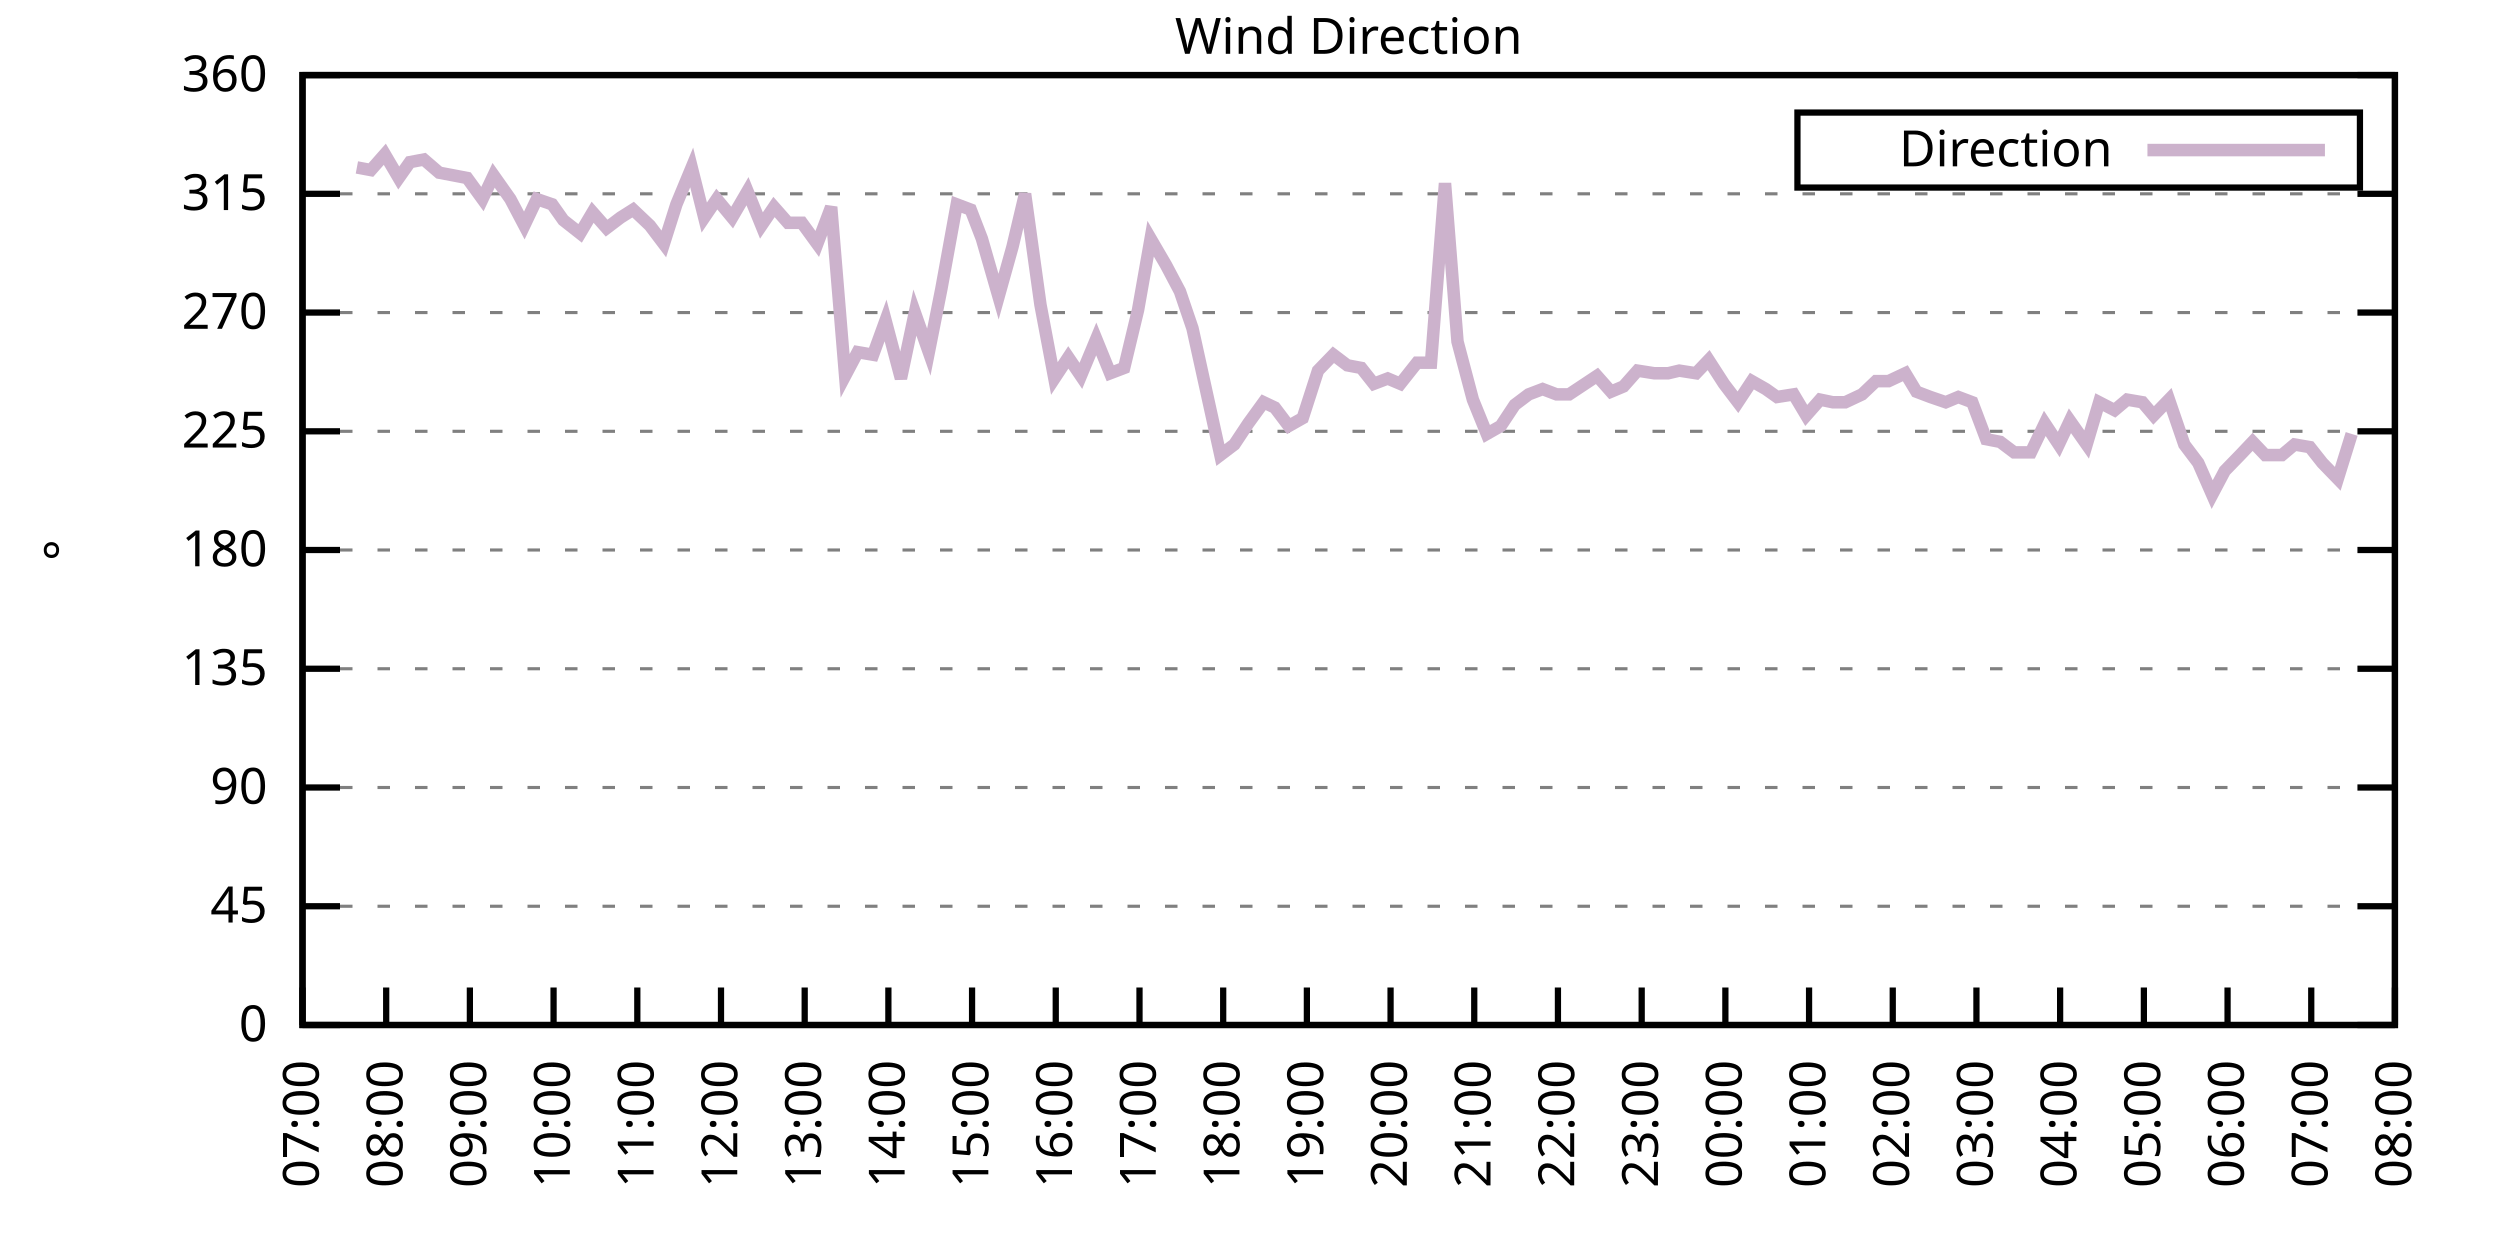
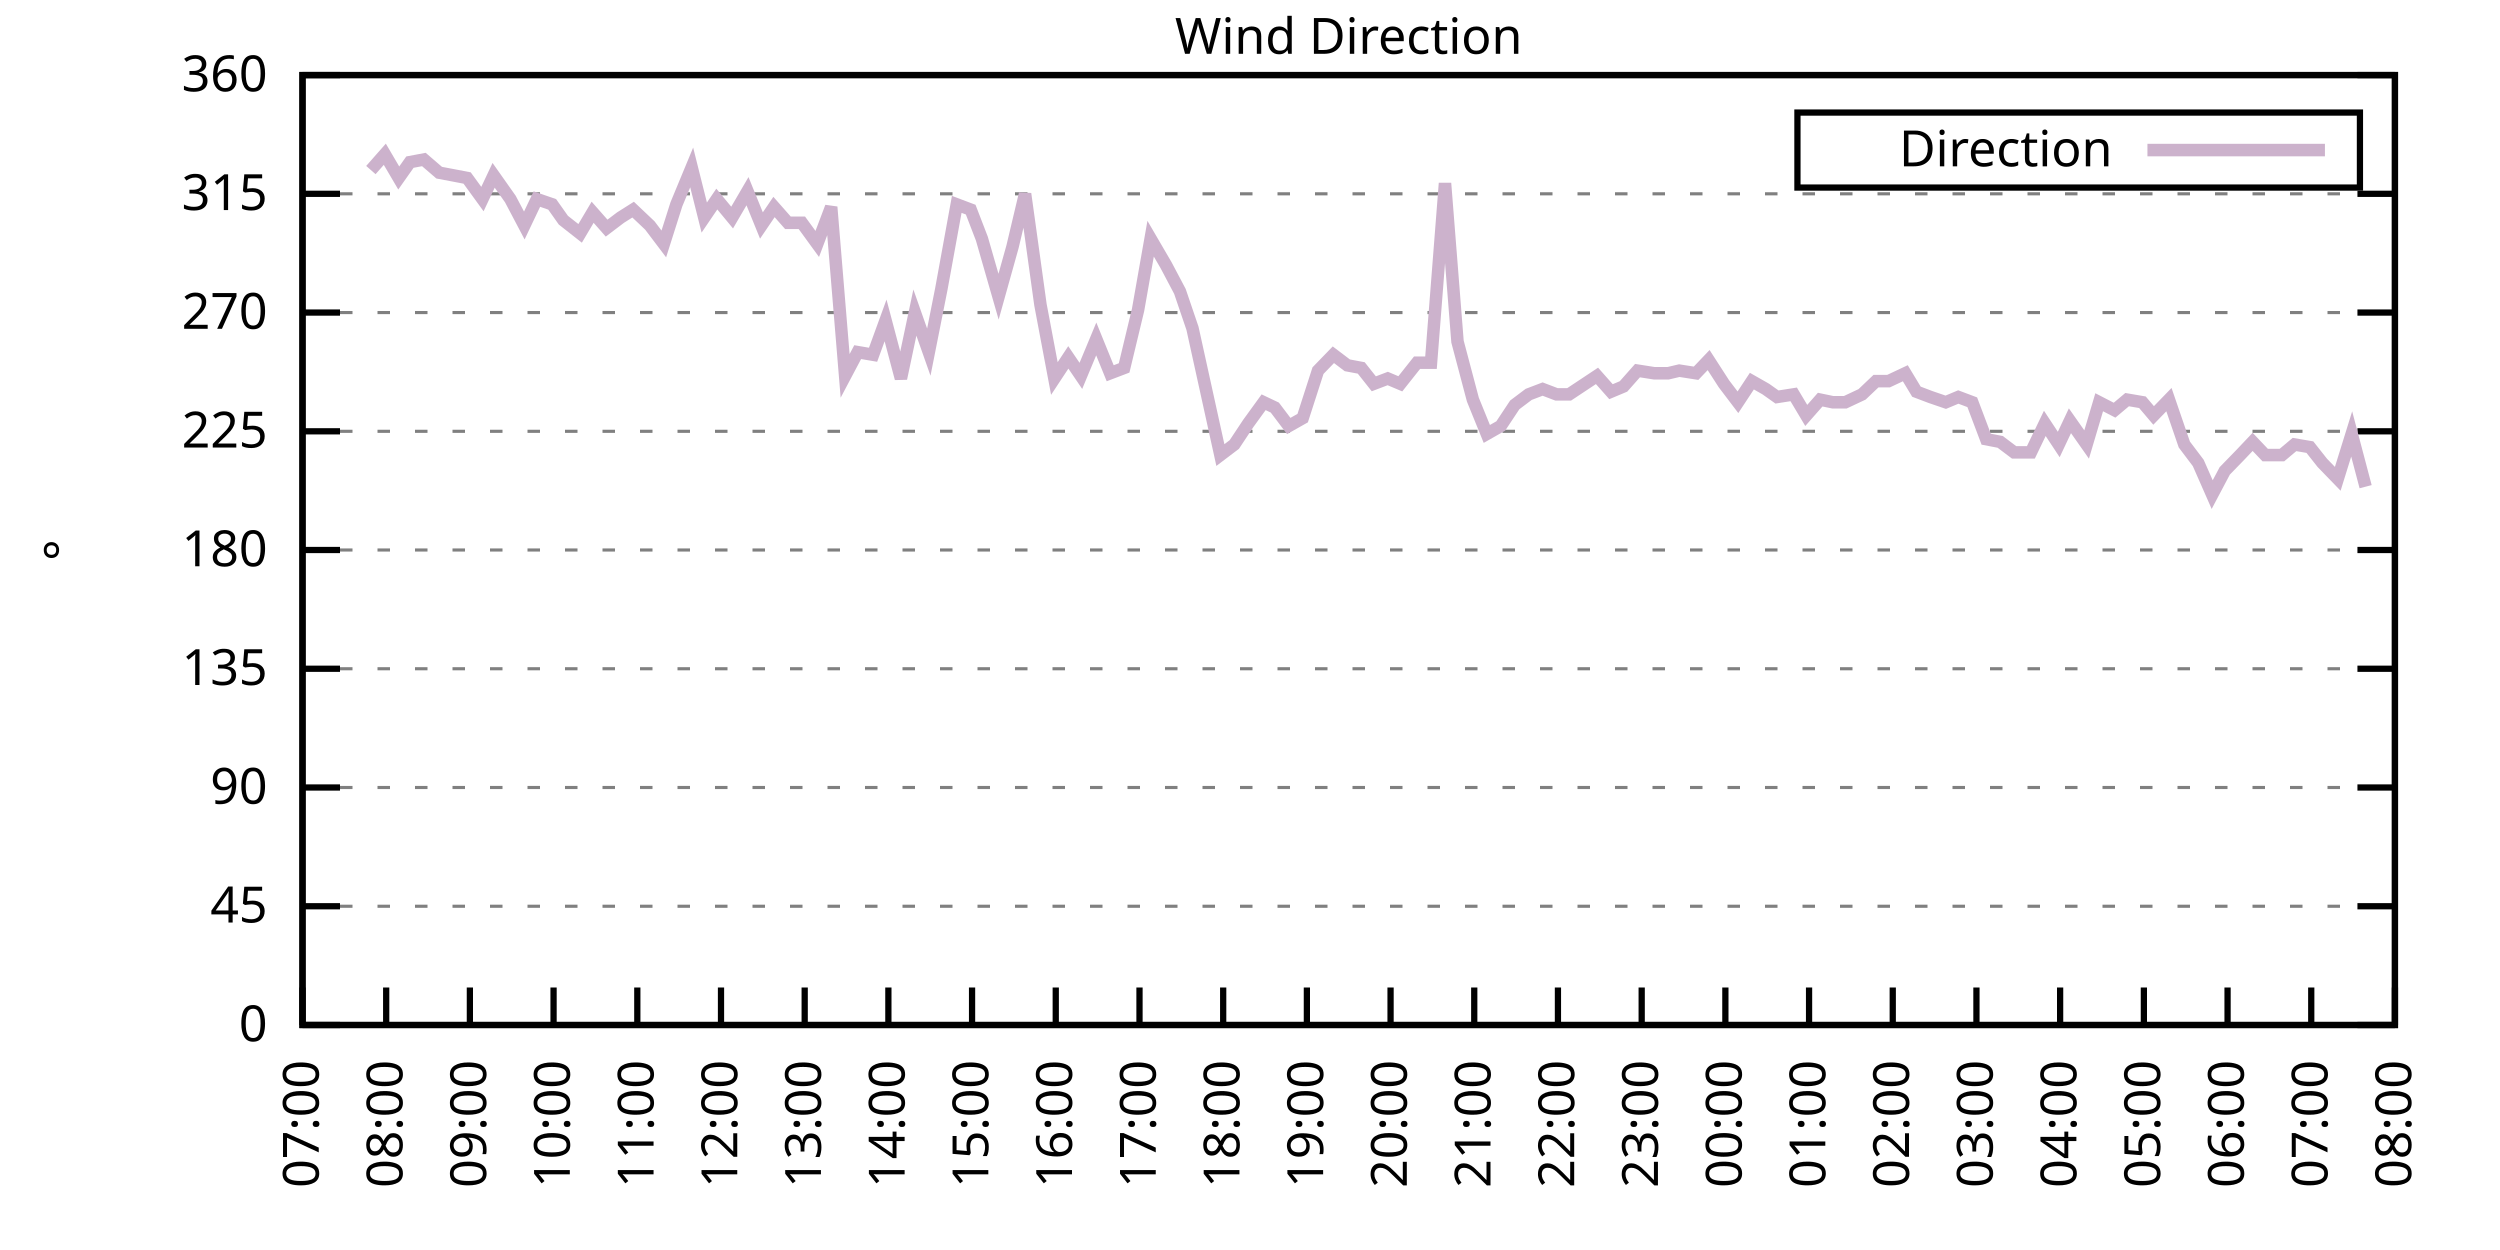
<svg xmlns="http://www.w3.org/2000/svg" xmlns:xlink="http://www.w3.org/1999/xlink" width="400" height="200" viewBox="0 0 400 200">
  <g id="gnuplot_canvas">
    <rect x="0" y="0" width="400" height="200" fill="none" />
    <defs>
      <circle id="gpDot" r="0.5" stroke-width="0.5" stroke="currentColor" />
      <path id="gpPt0" stroke-width="0.333" stroke="currentColor" d="M-1,0 h2 M0,-1 v2" />
      <path id="gpPt1" stroke-width="0.333" stroke="currentColor" d="M-1,-1 L1,1 M1,-1 L-1,1" />
      <path id="gpPt2" stroke-width="0.333" stroke="currentColor" d="M-1,0 L1,0 M0,-1 L0,1 M-1,-1 L1,1 M-1,1 L1,-1" />
      <rect id="gpPt3" stroke-width="0.333" stroke="currentColor" x="-1" y="-1" width="2" height="2" />
      <rect id="gpPt4" stroke-width="0.333" stroke="currentColor" fill="currentColor" x="-1" y="-1" width="2" height="2" />
      <circle id="gpPt5" stroke-width="0.333" stroke="currentColor" cx="0" cy="0" r="1" />
      <use xlink:href="#gpPt5" id="gpPt6" fill="currentColor" stroke="none" />
      <path id="gpPt7" stroke-width="0.333" stroke="currentColor" d="M0,-1.33 L-1.33,0.67 L1.33,0.67 z" />
      <use xlink:href="#gpPt7" id="gpPt8" fill="currentColor" stroke="none" />
      <use xlink:href="#gpPt7" id="gpPt9" stroke="currentColor" transform="rotate(180)" />
      <use xlink:href="#gpPt9" id="gpPt10" fill="currentColor" stroke="none" />
      <use xlink:href="#gpPt3" id="gpPt11" stroke="currentColor" transform="rotate(45)" />
      <use xlink:href="#gpPt11" id="gpPt12" fill="currentColor" stroke="none" />
      <path id="gpPt13" stroke-width="0.333" stroke="currentColor" d="M0,1.330 L1.265,0.411 L0.782,-1.067 L-0.782,-1.076 L-1.265,0.411 z" />
      <use xlink:href="#gpPt13" id="gpPt14" fill="currentColor" stroke="none" />
      <filter id="textbox" filterUnits="objectBoundingBox" x="0" y="0" height="1" width="1">
        <feFlood flood-color="white" flood-opacity="1" result="bgnd" />
        <feComposite in="SourceGraphic" in2="bgnd" operator="atop" />
      </filter>
      <filter id="greybox" filterUnits="objectBoundingBox" x="0" y="0" height="1" width="1">
        <feFlood flood-color="lightgrey" flood-opacity="1" result="grey" />
        <feComposite in="SourceGraphic" in2="grey" operator="atop" />
      </filter>
    </defs>
    <g fill="none" color="white" stroke="currentColor" stroke-width="1.00" stroke-linecap="butt" stroke-linejoin="miter">
</g>
    <g fill="none" color="black" stroke="currentColor" stroke-width="1.00" stroke-linecap="butt" stroke-linejoin="miter">
      <g stroke="none" shape-rendering="crispEdges">
        <polygon fill="rgb(255, 255, 255)" points="48.40,164.00 383.18,164.00 383.18,12.02 48.40,12.02 " />
      </g>
    </g>
    <g fill="none" color="black" stroke="currentColor" stroke-width="1.00" stroke-linecap="butt" stroke-linejoin="miter">
</g>
    <g fill="none" color="black" stroke="black" stroke-width="0.50" stroke-linecap="butt" stroke-linejoin="miter">
</g>
    <g fill="none" color="gray" stroke="currentColor" stroke-width="0.50" stroke-linecap="butt" stroke-linejoin="miter">
      <path stroke="gray" stroke-dasharray="2,4" class="gridline" d="M48.40,164.00 L383.19,164.00  " />
    </g>
    <g fill="none" color="gray" stroke="gray" stroke-width="1.00" stroke-linecap="butt" stroke-linejoin="miter">
</g>
    <g fill="none" color="black" stroke="currentColor" stroke-width="1.00" stroke-linecap="butt" stroke-linejoin="miter">
      <path stroke="black" d="M48.40,164.00 L54.40,164.00 M383.19,164.00 L377.19,164.00  " />
      <g transform="translate(42.80,166.60)" stroke="none" fill="black" font-family="Sans" font-size="8.00" text-anchor="end">
        <text>
          <tspan font-family="Sans"> 0</tspan>
        </text>
      </g>
    </g>
    <g fill="none" color="black" stroke="currentColor" stroke-width="1.00" stroke-linecap="butt" stroke-linejoin="miter">
</g>
    <g fill="none" color="black" stroke="black" stroke-width="0.50" stroke-linecap="butt" stroke-linejoin="miter">
</g>
    <g fill="none" color="gray" stroke="currentColor" stroke-width="0.50" stroke-linecap="butt" stroke-linejoin="miter">
      <path stroke="gray" stroke-dasharray="2,4" class="gridline" d="M48.40,145.00 L383.19,145.00  " />
    </g>
    <g fill="none" color="gray" stroke="gray" stroke-width="1.00" stroke-linecap="butt" stroke-linejoin="miter">
</g>
    <g fill="none" color="black" stroke="currentColor" stroke-width="1.00" stroke-linecap="butt" stroke-linejoin="miter">
      <path stroke="black" d="M48.40,145.00 L54.40,145.00 M383.19,145.00 L377.19,145.00  " />
      <g transform="translate(42.80,147.60)" stroke="none" fill="black" font-family="Sans" font-size="8.00" text-anchor="end">
        <text>
          <tspan font-family="Sans"> 45</tspan>
        </text>
      </g>
    </g>
    <g fill="none" color="black" stroke="currentColor" stroke-width="1.00" stroke-linecap="butt" stroke-linejoin="miter">
</g>
    <g fill="none" color="black" stroke="black" stroke-width="0.50" stroke-linecap="butt" stroke-linejoin="miter">
</g>
    <g fill="none" color="gray" stroke="currentColor" stroke-width="0.50" stroke-linecap="butt" stroke-linejoin="miter">
      <path stroke="gray" stroke-dasharray="2,4" class="gridline" d="M48.40,126.00 L383.19,126.00  " />
    </g>
    <g fill="none" color="gray" stroke="gray" stroke-width="1.00" stroke-linecap="butt" stroke-linejoin="miter">
</g>
    <g fill="none" color="black" stroke="currentColor" stroke-width="1.00" stroke-linecap="butt" stroke-linejoin="miter">
      <path stroke="black" d="M48.40,126.00 L54.40,126.00 M383.19,126.00 L377.19,126.00  " />
      <g transform="translate(42.80,128.60)" stroke="none" fill="black" font-family="Sans" font-size="8.00" text-anchor="end">
        <text>
          <tspan font-family="Sans"> 90</tspan>
        </text>
      </g>
    </g>
    <g fill="none" color="black" stroke="currentColor" stroke-width="1.00" stroke-linecap="butt" stroke-linejoin="miter">
</g>
    <g fill="none" color="black" stroke="black" stroke-width="0.50" stroke-linecap="butt" stroke-linejoin="miter">
</g>
    <g fill="none" color="gray" stroke="currentColor" stroke-width="0.50" stroke-linecap="butt" stroke-linejoin="miter">
      <path stroke="gray" stroke-dasharray="2,4" class="gridline" d="M48.40,107.00 L383.19,107.00  " />
    </g>
    <g fill="none" color="gray" stroke="gray" stroke-width="1.00" stroke-linecap="butt" stroke-linejoin="miter">
</g>
    <g fill="none" color="black" stroke="currentColor" stroke-width="1.00" stroke-linecap="butt" stroke-linejoin="miter">
      <path stroke="black" d="M48.40,107.00 L54.40,107.00 M383.19,107.00 L377.19,107.00  " />
      <g transform="translate(42.80,109.60)" stroke="none" fill="black" font-family="Sans" font-size="8.00" text-anchor="end">
        <text>
          <tspan font-family="Sans"> 135</tspan>
        </text>
      </g>
    </g>
    <g fill="none" color="black" stroke="currentColor" stroke-width="1.00" stroke-linecap="butt" stroke-linejoin="miter">
</g>
    <g fill="none" color="black" stroke="black" stroke-width="0.50" stroke-linecap="butt" stroke-linejoin="miter">
</g>
    <g fill="none" color="gray" stroke="currentColor" stroke-width="0.50" stroke-linecap="butt" stroke-linejoin="miter">
      <path stroke="gray" stroke-dasharray="2,4" class="gridline" d="M48.40,88.00 L383.19,88.00  " />
    </g>
    <g fill="none" color="gray" stroke="gray" stroke-width="1.00" stroke-linecap="butt" stroke-linejoin="miter">
</g>
    <g fill="none" color="black" stroke="currentColor" stroke-width="1.00" stroke-linecap="butt" stroke-linejoin="miter">
      <path stroke="black" d="M48.40,88.00 L54.40,88.00 M383.19,88.00 L377.19,88.00  " />
      <g transform="translate(42.80,90.60)" stroke="none" fill="black" font-family="Sans" font-size="8.00" text-anchor="end">
        <text>
          <tspan font-family="Sans"> 180</tspan>
        </text>
      </g>
    </g>
    <g fill="none" color="black" stroke="currentColor" stroke-width="1.00" stroke-linecap="butt" stroke-linejoin="miter">
</g>
    <g fill="none" color="black" stroke="black" stroke-width="0.50" stroke-linecap="butt" stroke-linejoin="miter">
</g>
    <g fill="none" color="gray" stroke="currentColor" stroke-width="0.50" stroke-linecap="butt" stroke-linejoin="miter">
      <path stroke="gray" stroke-dasharray="2,4" class="gridline" d="M48.40,69.01 L383.19,69.01  " />
    </g>
    <g fill="none" color="gray" stroke="gray" stroke-width="1.00" stroke-linecap="butt" stroke-linejoin="miter">
</g>
    <g fill="none" color="black" stroke="currentColor" stroke-width="1.00" stroke-linecap="butt" stroke-linejoin="miter">
      <path stroke="black" d="M48.40,69.01 L54.40,69.01 M383.19,69.01 L377.19,69.01  " />
      <g transform="translate(42.80,71.61)" stroke="none" fill="black" font-family="Sans" font-size="8.00" text-anchor="end">
        <text>
          <tspan font-family="Sans"> 225</tspan>
        </text>
      </g>
    </g>
    <g fill="none" color="black" stroke="currentColor" stroke-width="1.00" stroke-linecap="butt" stroke-linejoin="miter">
</g>
    <g fill="none" color="black" stroke="black" stroke-width="0.50" stroke-linecap="butt" stroke-linejoin="miter">
</g>
    <g fill="none" color="gray" stroke="currentColor" stroke-width="0.50" stroke-linecap="butt" stroke-linejoin="miter">
      <path stroke="gray" stroke-dasharray="2,4" class="gridline" d="M48.40,50.01 L383.19,50.01  " />
    </g>
    <g fill="none" color="gray" stroke="gray" stroke-width="1.00" stroke-linecap="butt" stroke-linejoin="miter">
</g>
    <g fill="none" color="black" stroke="currentColor" stroke-width="1.00" stroke-linecap="butt" stroke-linejoin="miter">
      <path stroke="black" d="M48.40,50.01 L54.40,50.01 M383.19,50.01 L377.19,50.01  " />
      <g transform="translate(42.80,52.61)" stroke="none" fill="black" font-family="Sans" font-size="8.00" text-anchor="end">
        <text>
          <tspan font-family="Sans"> 270</tspan>
        </text>
      </g>
    </g>
    <g fill="none" color="black" stroke="currentColor" stroke-width="1.00" stroke-linecap="butt" stroke-linejoin="miter">
</g>
    <g fill="none" color="black" stroke="black" stroke-width="0.50" stroke-linecap="butt" stroke-linejoin="miter">
</g>
    <g fill="none" color="gray" stroke="currentColor" stroke-width="0.50" stroke-linecap="butt" stroke-linejoin="miter">
      <path stroke="gray" stroke-dasharray="2,4" class="gridline" d="M48.40,31.01 L383.19,31.01  " />
    </g>
    <g fill="none" color="gray" stroke="gray" stroke-width="1.00" stroke-linecap="butt" stroke-linejoin="miter">
</g>
    <g fill="none" color="black" stroke="currentColor" stroke-width="1.00" stroke-linecap="butt" stroke-linejoin="miter">
      <path stroke="black" d="M48.40,31.01 L54.40,31.01 M383.19,31.01 L377.19,31.01  " />
      <g transform="translate(42.80,33.61)" stroke="none" fill="black" font-family="Sans" font-size="8.00" text-anchor="end">
        <text>
          <tspan font-family="Sans"> 315</tspan>
        </text>
      </g>
    </g>
    <g fill="none" color="black" stroke="currentColor" stroke-width="1.00" stroke-linecap="butt" stroke-linejoin="miter">
</g>
    <g fill="none" color="black" stroke="black" stroke-width="0.50" stroke-linecap="butt" stroke-linejoin="miter">
</g>
    <g fill="none" color="gray" stroke="currentColor" stroke-width="0.50" stroke-linecap="butt" stroke-linejoin="miter">
      <path stroke="gray" stroke-dasharray="2,4" class="gridline" d="M48.40,12.01 L383.19,12.01  " />
    </g>
    <g fill="none" color="gray" stroke="gray" stroke-width="1.00" stroke-linecap="butt" stroke-linejoin="miter">
</g>
    <g fill="none" color="black" stroke="currentColor" stroke-width="1.00" stroke-linecap="butt" stroke-linejoin="miter">
      <path stroke="black" d="M48.40,12.01 L54.40,12.01 M383.19,12.01 L377.19,12.01  " />
      <g transform="translate(42.80,14.61)" stroke="none" fill="black" font-family="Sans" font-size="8.00" text-anchor="end">
        <text>
          <tspan font-family="Sans"> 360</tspan>
        </text>
      </g>
    </g>
    <g fill="none" color="black" stroke="currentColor" stroke-width="1.00" stroke-linecap="butt" stroke-linejoin="miter">
      <path stroke="black" d="M48.40,164.00 L48.40,158.00  " />
      <g transform="translate(51.00,169.60) rotate(270.00)" stroke="none" fill="black" font-family="Sans" font-size="8.00" text-anchor="end">
        <text>
          <tspan font-family="Sans">07:00</tspan>
        </text>
      </g>
    </g>
    <g fill="none" color="black" stroke="currentColor" stroke-width="1.00" stroke-linecap="butt" stroke-linejoin="miter">
      <path stroke="black" d="M61.79,164.00 L61.79,158.00  " />
      <g transform="translate(64.39,169.60) rotate(270.00)" stroke="none" fill="black" font-family="Sans" font-size="8.00" text-anchor="end">
        <text>
          <tspan font-family="Sans">08:00</tspan>
        </text>
      </g>
    </g>
    <g fill="none" color="black" stroke="currentColor" stroke-width="1.00" stroke-linecap="butt" stroke-linejoin="miter">
      <path stroke="black" d="M75.18,164.00 L75.18,158.00  " />
      <g transform="translate(77.78,169.60) rotate(270.00)" stroke="none" fill="black" font-family="Sans" font-size="8.00" text-anchor="end">
        <text>
          <tspan font-family="Sans">09:00</tspan>
        </text>
      </g>
    </g>
    <g fill="none" color="black" stroke="currentColor" stroke-width="1.00" stroke-linecap="butt" stroke-linejoin="miter">
      <path stroke="black" d="M88.57,164.00 L88.57,158.00  " />
      <g transform="translate(91.17,169.60) rotate(270.00)" stroke="none" fill="black" font-family="Sans" font-size="8.00" text-anchor="end">
        <text>
          <tspan font-family="Sans">10:00</tspan>
        </text>
      </g>
    </g>
    <g fill="none" color="black" stroke="currentColor" stroke-width="1.00" stroke-linecap="butt" stroke-linejoin="miter">
      <path stroke="black" d="M101.97,164.00 L101.97,158.00  " />
      <g transform="translate(104.57,169.60) rotate(270.00)" stroke="none" fill="black" font-family="Sans" font-size="8.00" text-anchor="end">
        <text>
          <tspan font-family="Sans">11:00</tspan>
        </text>
      </g>
    </g>
    <g fill="none" color="black" stroke="currentColor" stroke-width="1.00" stroke-linecap="butt" stroke-linejoin="miter">
      <path stroke="black" d="M115.36,164.00 L115.36,158.00  " />
      <g transform="translate(117.96,169.60) rotate(270.00)" stroke="none" fill="black" font-family="Sans" font-size="8.00" text-anchor="end">
        <text>
          <tspan font-family="Sans">12:00</tspan>
        </text>
      </g>
    </g>
    <g fill="none" color="black" stroke="currentColor" stroke-width="1.00" stroke-linecap="butt" stroke-linejoin="miter">
      <path stroke="black" d="M128.75,164.00 L128.75,158.00  " />
      <g transform="translate(131.35,169.60) rotate(270.00)" stroke="none" fill="black" font-family="Sans" font-size="8.00" text-anchor="end">
        <text>
          <tspan font-family="Sans">13:00</tspan>
        </text>
      </g>
    </g>
    <g fill="none" color="black" stroke="currentColor" stroke-width="1.00" stroke-linecap="butt" stroke-linejoin="miter">
      <path stroke="black" d="M142.14,164.00 L142.14,158.00  " />
      <g transform="translate(144.74,169.60) rotate(270.00)" stroke="none" fill="black" font-family="Sans" font-size="8.00" text-anchor="end">
        <text>
          <tspan font-family="Sans">14:00</tspan>
        </text>
      </g>
    </g>
    <g fill="none" color="black" stroke="currentColor" stroke-width="1.00" stroke-linecap="butt" stroke-linejoin="miter">
      <path stroke="black" d="M155.53,164.00 L155.53,158.00  " />
      <g transform="translate(158.13,169.60) rotate(270.00)" stroke="none" fill="black" font-family="Sans" font-size="8.00" text-anchor="end">
        <text>
          <tspan font-family="Sans">15:00</tspan>
        </text>
      </g>
    </g>
    <g fill="none" color="black" stroke="currentColor" stroke-width="1.00" stroke-linecap="butt" stroke-linejoin="miter">
      <path stroke="black" d="M168.92,164.00 L168.92,158.00  " />
      <g transform="translate(171.52,169.60) rotate(270.00)" stroke="none" fill="black" font-family="Sans" font-size="8.00" text-anchor="end">
        <text>
          <tspan font-family="Sans">16:00</tspan>
        </text>
      </g>
    </g>
    <g fill="none" color="black" stroke="currentColor" stroke-width="1.00" stroke-linecap="butt" stroke-linejoin="miter">
      <path stroke="black" d="M182.32,164.00 L182.32,158.00  " />
      <g transform="translate(184.92,169.60) rotate(270.00)" stroke="none" fill="black" font-family="Sans" font-size="8.00" text-anchor="end">
        <text>
          <tspan font-family="Sans">17:00</tspan>
        </text>
      </g>
    </g>
    <g fill="none" color="black" stroke="currentColor" stroke-width="1.00" stroke-linecap="butt" stroke-linejoin="miter">
      <path stroke="black" d="M195.71,164.00 L195.71,158.00  " />
      <g transform="translate(198.31,169.60) rotate(270.00)" stroke="none" fill="black" font-family="Sans" font-size="8.00" text-anchor="end">
        <text>
          <tspan font-family="Sans">18:00</tspan>
        </text>
      </g>
    </g>
    <g fill="none" color="black" stroke="currentColor" stroke-width="1.00" stroke-linecap="butt" stroke-linejoin="miter">
      <path stroke="black" d="M209.10,164.00 L209.10,158.00  " />
      <g transform="translate(211.70,169.60) rotate(270.00)" stroke="none" fill="black" font-family="Sans" font-size="8.00" text-anchor="end">
        <text>
          <tspan font-family="Sans">19:00</tspan>
        </text>
      </g>
    </g>
    <g fill="none" color="black" stroke="currentColor" stroke-width="1.00" stroke-linecap="butt" stroke-linejoin="miter">
      <path stroke="black" d="M222.49,164.00 L222.49,158.00  " />
      <g transform="translate(225.09,169.60) rotate(270.00)" stroke="none" fill="black" font-family="Sans" font-size="8.00" text-anchor="end">
        <text>
          <tspan font-family="Sans">20:00</tspan>
        </text>
      </g>
    </g>
    <g fill="none" color="black" stroke="currentColor" stroke-width="1.00" stroke-linecap="butt" stroke-linejoin="miter">
      <path stroke="black" d="M235.88,164.00 L235.88,158.00  " />
      <g transform="translate(238.48,169.60) rotate(270.00)" stroke="none" fill="black" font-family="Sans" font-size="8.00" text-anchor="end">
        <text>
          <tspan font-family="Sans">21:00</tspan>
        </text>
      </g>
    </g>
    <g fill="none" color="black" stroke="currentColor" stroke-width="1.00" stroke-linecap="butt" stroke-linejoin="miter">
      <path stroke="black" d="M249.27,164.00 L249.27,158.00  " />
      <g transform="translate(251.87,169.60) rotate(270.00)" stroke="none" fill="black" font-family="Sans" font-size="8.00" text-anchor="end">
        <text>
          <tspan font-family="Sans">22:00</tspan>
        </text>
      </g>
    </g>
    <g fill="none" color="black" stroke="currentColor" stroke-width="1.00" stroke-linecap="butt" stroke-linejoin="miter">
      <path stroke="black" d="M262.67,164.00 L262.67,158.00  " />
      <g transform="translate(265.27,169.60) rotate(270.00)" stroke="none" fill="black" font-family="Sans" font-size="8.00" text-anchor="end">
        <text>
          <tspan font-family="Sans">23:00</tspan>
        </text>
      </g>
    </g>
    <g fill="none" color="black" stroke="currentColor" stroke-width="1.00" stroke-linecap="butt" stroke-linejoin="miter">
      <path stroke="black" d="M276.06,164.00 L276.06,158.00  " />
      <g transform="translate(278.66,169.60) rotate(270.00)" stroke="none" fill="black" font-family="Sans" font-size="8.00" text-anchor="end">
        <text>
          <tspan font-family="Sans">00:00</tspan>
        </text>
      </g>
    </g>
    <g fill="none" color="black" stroke="currentColor" stroke-width="1.00" stroke-linecap="butt" stroke-linejoin="miter">
      <path stroke="black" d="M289.45,164.00 L289.45,158.00  " />
      <g transform="translate(292.05,169.60) rotate(270.00)" stroke="none" fill="black" font-family="Sans" font-size="8.00" text-anchor="end">
        <text>
          <tspan font-family="Sans">01:00</tspan>
        </text>
      </g>
    </g>
    <g fill="none" color="black" stroke="currentColor" stroke-width="1.00" stroke-linecap="butt" stroke-linejoin="miter">
      <path stroke="black" d="M302.84,164.00 L302.84,158.00  " />
      <g transform="translate(305.44,169.60) rotate(270.00)" stroke="none" fill="black" font-family="Sans" font-size="8.00" text-anchor="end">
        <text>
          <tspan font-family="Sans">02:00</tspan>
        </text>
      </g>
    </g>
    <g fill="none" color="black" stroke="currentColor" stroke-width="1.00" stroke-linecap="butt" stroke-linejoin="miter">
      <path stroke="black" d="M316.23,164.00 L316.23,158.00  " />
      <g transform="translate(318.83,169.60) rotate(270.00)" stroke="none" fill="black" font-family="Sans" font-size="8.00" text-anchor="end">
        <text>
          <tspan font-family="Sans">03:00</tspan>
        </text>
      </g>
    </g>
    <g fill="none" color="black" stroke="currentColor" stroke-width="1.00" stroke-linecap="butt" stroke-linejoin="miter">
      <path stroke="black" d="M329.62,164.00 L329.62,158.00  " />
      <g transform="translate(332.22,169.60) rotate(270.00)" stroke="none" fill="black" font-family="Sans" font-size="8.00" text-anchor="end">
        <text>
          <tspan font-family="Sans">04:00</tspan>
        </text>
      </g>
    </g>
    <g fill="none" color="black" stroke="currentColor" stroke-width="1.00" stroke-linecap="butt" stroke-linejoin="miter">
      <path stroke="black" d="M343.02,164.00 L343.02,158.00  " />
      <g transform="translate(345.62,169.60) rotate(270.00)" stroke="none" fill="black" font-family="Sans" font-size="8.00" text-anchor="end">
        <text>
          <tspan font-family="Sans">05:00</tspan>
        </text>
      </g>
    </g>
    <g fill="none" color="black" stroke="currentColor" stroke-width="1.00" stroke-linecap="butt" stroke-linejoin="miter">
      <path stroke="black" d="M356.41,164.00 L356.41,158.00  " />
      <g transform="translate(359.01,169.60) rotate(270.00)" stroke="none" fill="black" font-family="Sans" font-size="8.00" text-anchor="end">
        <text>
          <tspan font-family="Sans">06:00</tspan>
        </text>
      </g>
    </g>
    <g fill="none" color="black" stroke="currentColor" stroke-width="1.00" stroke-linecap="butt" stroke-linejoin="miter">
      <path stroke="black" d="M369.80,164.00 L369.80,158.00  " />
      <g transform="translate(372.40,169.60) rotate(270.00)" stroke="none" fill="black" font-family="Sans" font-size="8.00" text-anchor="end">
        <text>
          <tspan font-family="Sans">07:00</tspan>
        </text>
      </g>
    </g>
    <g fill="none" color="black" stroke="currentColor" stroke-width="1.00" stroke-linecap="butt" stroke-linejoin="miter">
      <path stroke="black" d="M383.19,164.00 L383.19,158.00  " />
      <g transform="translate(385.79,169.60) rotate(270.00)" stroke="none" fill="black" font-family="Sans" font-size="8.00" text-anchor="end">
        <text>
          <tspan font-family="Sans">08:00</tspan>
        </text>
      </g>
    </g>
    <g fill="none" color="black" stroke="currentColor" stroke-width="1.00" stroke-linecap="butt" stroke-linejoin="miter">
</g>
    <g fill="none" color="black" stroke="currentColor" stroke-width="1.00" stroke-linecap="butt" stroke-linejoin="miter">
      <path stroke="black" d="M48.40,12.01 L48.40,164.00 L383.19,164.00 L383.19,12.01 L48.40,12.01 Z  " />
    </g>
    <g fill="none" color="black" stroke="currentColor" stroke-width="1.00" stroke-linecap="butt" stroke-linejoin="miter">
</g>
    <g fill="none" color="black" stroke="currentColor" stroke-width="1.00" stroke-linecap="butt" stroke-linejoin="miter">
      <path stroke="black" d="M287.59,30.01 L287.59,18.01 L377.59,18.01 L377.59,30.01 L287.59,30.01 Z  " />
    </g>
    <g id="Wind_direction_plot_1">
      <g fill="none" color="white" stroke="black" stroke-width="2.00" stroke-linecap="butt" stroke-linejoin="miter">
</g>
      <g fill="none" color="black" stroke="currentColor" stroke-width="2.00" stroke-linecap="butt" stroke-linejoin="miter">
        <g transform="translate(337.99,26.61)" stroke="none" fill="black" font-family="Sans" font-size="8.00" text-anchor="end">
          <text>
            <tspan font-family="Sans">Direction</tspan>
          </text>
        </g>
      </g>
      <g fill="none" color="black" stroke="currentColor" stroke-width="2.00" stroke-linecap="butt" stroke-linejoin="miter">
-         <path stroke="rgb(204, 178, 204)" d="M343.59,24.01 L371.99,24.01 M57.10,26.79 L59.34,27.21 L61.57,24.68 L63.80,28.48 L65.59,25.94 L67.82,25.52   L70.27,27.63 L72.50,28.05 L74.74,28.48 L77.19,31.85 L78.98,28.05 L81.66,31.85 L83.89,36.08 L85.90,31.85   L88.35,32.70 L90.14,35.23 L92.82,37.34 L94.82,33.96 L97.06,36.50 L99.29,34.81 L101.30,33.54 L103.98,36.08   L106.21,39.03 L108.22,32.70 L110.67,26.79 L112.68,34.81 L114.69,31.85 L117.14,34.81 L119.60,30.59 L121.83,36.08   L123.84,33.12 L126.07,35.65 L128.30,35.65 L130.76,39.03 L132.99,33.12 L135.22,60.14 L137.23,56.34 L139.69,56.76   L141.69,51.27 L144.15,60.56 L146.38,50.01 L148.61,56.34 L150.62,46.21 L153.08,32.70 L155.31,33.54 L157.10,38.19   L159.77,47.47 L162.01,39.45 L164.01,31.01 L166.47,48.74 L168.70,60.56 L170.93,57.18 L172.94,60.14 L175.40,54.23   L177.63,59.72 L179.86,58.87 L182.09,49.59 L184.10,38.19 L186.56,42.41 L188.79,46.63 L190.80,52.54 L193.03,62.67   L195.26,72.81 L197.49,71.12 L199.73,67.74 L202.18,64.36 L203.97,65.21 L206.20,68.16 L208.43,66.90 L210.88,59.30   L213.34,56.76 L215.57,58.45 L217.80,58.87 L219.81,61.41 L222.04,60.56 L224.05,61.41 L226.73,58.03 L228.96,58.03   L231.20,29.32 L233.20,54.65 L235.66,63.94 L237.89,69.43 L240.12,68.16 L242.36,64.78 L244.59,63.10 L246.82,62.25   L249.05,63.10 L251.06,63.10 L255.52,60.14 L257.76,62.67 L259.76,61.83 L262.00,59.30 L264.67,59.72 L266.91,59.72   L268.69,59.30 L271.37,59.72 L273.38,57.61 L275.83,61.41 L278.07,64.36 L280.30,60.98 L282.53,62.25 L284.32,63.52   L286.99,63.10 L289.00,66.47 L291.23,63.94 L293.24,64.36 L295.25,64.36 L297.93,63.10 L300.16,60.98 L302.17,60.98   L304.85,59.72 L306.63,62.67 L308.87,63.52 L311.32,64.36 L313.33,63.52 L315.56,64.36 L317.79,70.27 L320.03,70.70   L322.26,72.38 L324.94,72.38 L327.17,67.74 L329.40,71.12 L331.19,67.32 L333.86,71.12 L335.87,64.36 L338.33,65.63   L340.34,63.94 L342.79,64.36 L344.58,66.47 L347.03,63.94 L349.49,71.12 L351.72,74.07 L353.95,79.14 L355.96,75.34   L358.42,72.81 L360.42,70.70 L362.43,72.81 L365.11,72.81 L367.12,71.12 L369.58,71.54 L371.58,74.07 L374.04,76.61   L376.27,69.43  " />
+         <path stroke="rgb(204, 178, 204)" d="M343.59,24.01 L371.99,24.01 M59.34,27.21 L61.57,24.68 L63.80,28.48 L65.59,25.94 L67.82,25.52 L70.27,27.63   L72.50,28.05 L74.74,28.48 L77.19,31.85 L78.98,28.05 L81.66,31.85 L83.89,36.08 L85.90,31.85 L88.35,32.70   L90.14,35.23 L92.82,37.34 L94.82,33.96 L97.06,36.50 L99.29,34.81 L101.30,33.54 L103.98,36.08 L106.21,39.03   L108.22,32.70 L110.67,26.79 L112.68,34.81 L114.69,31.85 L117.14,34.81 L119.60,30.59 L121.83,36.08 L123.84,33.12   L126.07,35.65 L128.30,35.65 L130.76,39.03 L132.99,33.12 L135.22,60.14 L137.23,56.34 L139.69,56.76 L141.69,51.27   L144.15,60.56 L146.38,50.01 L148.61,56.34 L150.62,46.21 L153.08,32.70 L155.31,33.54 L157.10,38.19 L159.77,47.47   L162.01,39.45 L164.01,31.01 L166.47,48.74 L168.70,60.56 L170.93,57.18 L172.94,60.14 L175.40,54.23 L177.63,59.72   L179.86,58.87 L182.09,49.59 L184.10,38.19 L186.56,42.41 L188.79,46.63 L190.80,52.54 L193.03,62.67 L195.26,72.81   L197.49,71.12 L199.73,67.74 L202.18,64.36 L203.97,65.21 L206.20,68.16 L208.43,66.90 L210.88,59.30 L213.34,56.76   L215.57,58.45 L217.80,58.87 L219.81,61.41 L222.04,60.56 L224.05,61.41 L226.73,58.03 L228.96,58.03 L231.20,29.32   L233.20,54.65 L235.66,63.94 L237.89,69.43 L240.12,68.16 L242.36,64.78 L244.59,63.10 L246.82,62.25 L249.05,63.10   L251.06,63.10 L255.52,60.14 L257.76,62.67 L259.76,61.83 L262.00,59.30 L264.67,59.72 L266.91,59.72 L268.69,59.30   L271.37,59.72 L273.38,57.61 L275.83,61.41 L278.07,64.36 L280.30,60.98 L282.53,62.25 L284.32,63.52 L286.99,63.10   L289.00,66.47 L291.23,63.94 L293.24,64.36 L295.25,64.36 L297.93,63.10 L300.16,60.98 L302.17,60.98 L304.85,59.72   L306.63,62.67 L308.87,63.52 L311.32,64.36 L313.33,63.52 L315.56,64.36 L317.79,70.27 L320.03,70.70 L322.26,72.38   L324.94,72.38 L327.17,67.74 L329.40,71.12 L331.19,67.32 L333.86,71.12 L335.87,64.36 L338.33,65.63 L340.34,63.94   L342.79,64.36 L344.58,66.47 L347.03,63.94 L349.49,71.12 L351.72,74.07 L353.95,79.14 L355.96,75.34 L358.42,72.81   L360.42,70.70 L362.43,72.81 L365.11,72.81 L367.12,71.12 L369.58,71.54 L371.58,74.07 L374.04,76.61 L376.27,69.43   L378.50,77.87  " />
      </g>
    </g>
    <g fill="none" color="black" stroke="currentColor" stroke-width="2.00" stroke-linecap="butt" stroke-linejoin="miter">
</g>
    <g fill="none" color="black" stroke="black" stroke-width="1.00" stroke-linecap="butt" stroke-linejoin="miter">
</g>
    <g fill="none" color="black" stroke="currentColor" stroke-width="1.00" stroke-linecap="butt" stroke-linejoin="miter">
      <path stroke="black" d="M48.40,12.01 L48.40,164.00 L383.19,164.00 L383.19,12.01 L48.40,12.01 Z  " />
      <g transform="translate(12.80,88.01) rotate(270.00)" stroke="none" fill="black" font-family="Sans" font-size="8.00" text-anchor="middle">
        <text>
          <tspan font-family="Sans">°</tspan>
        </text>
      </g>
    </g>
    <g fill="none" color="black" stroke="currentColor" stroke-width="1.00" stroke-linecap="butt" stroke-linejoin="miter">
</g>
    <g fill="none" color="black" stroke="currentColor" stroke-width="1.00" stroke-linecap="butt" stroke-linejoin="miter">
      <g transform="translate(215.79,8.61)" stroke="none" fill="black" font-family="Sans" font-size="8.00" text-anchor="middle">
        <text>
          <tspan font-family="Sans">Wind Direction</tspan>
        </text>
      </g>
    </g>
    <g fill="none" color="black" stroke="currentColor" stroke-width="1.00" stroke-linecap="butt" stroke-linejoin="miter">
</g>
  </g>
</svg>
